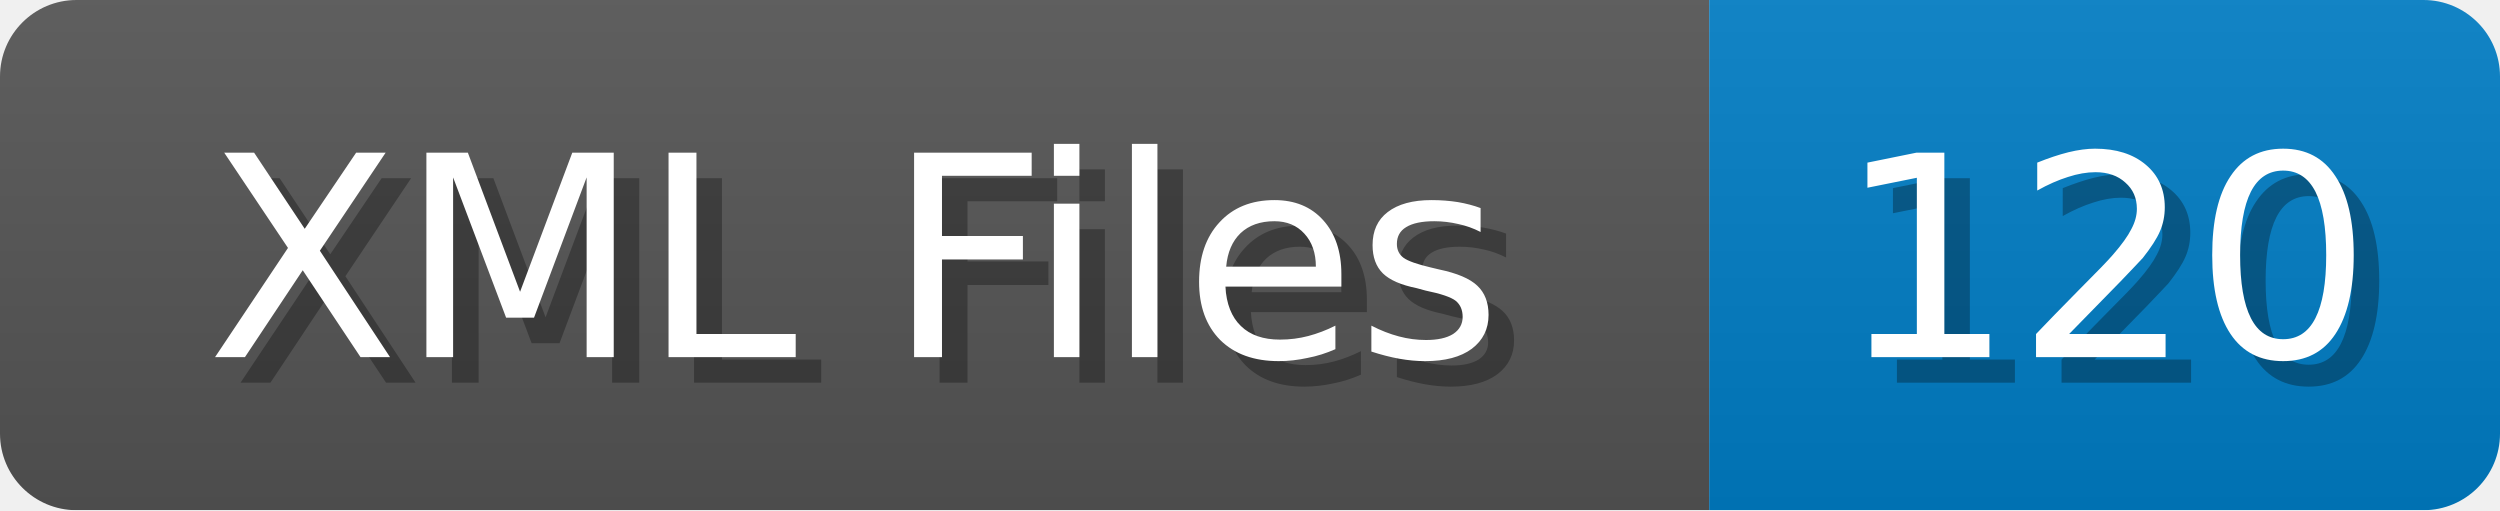
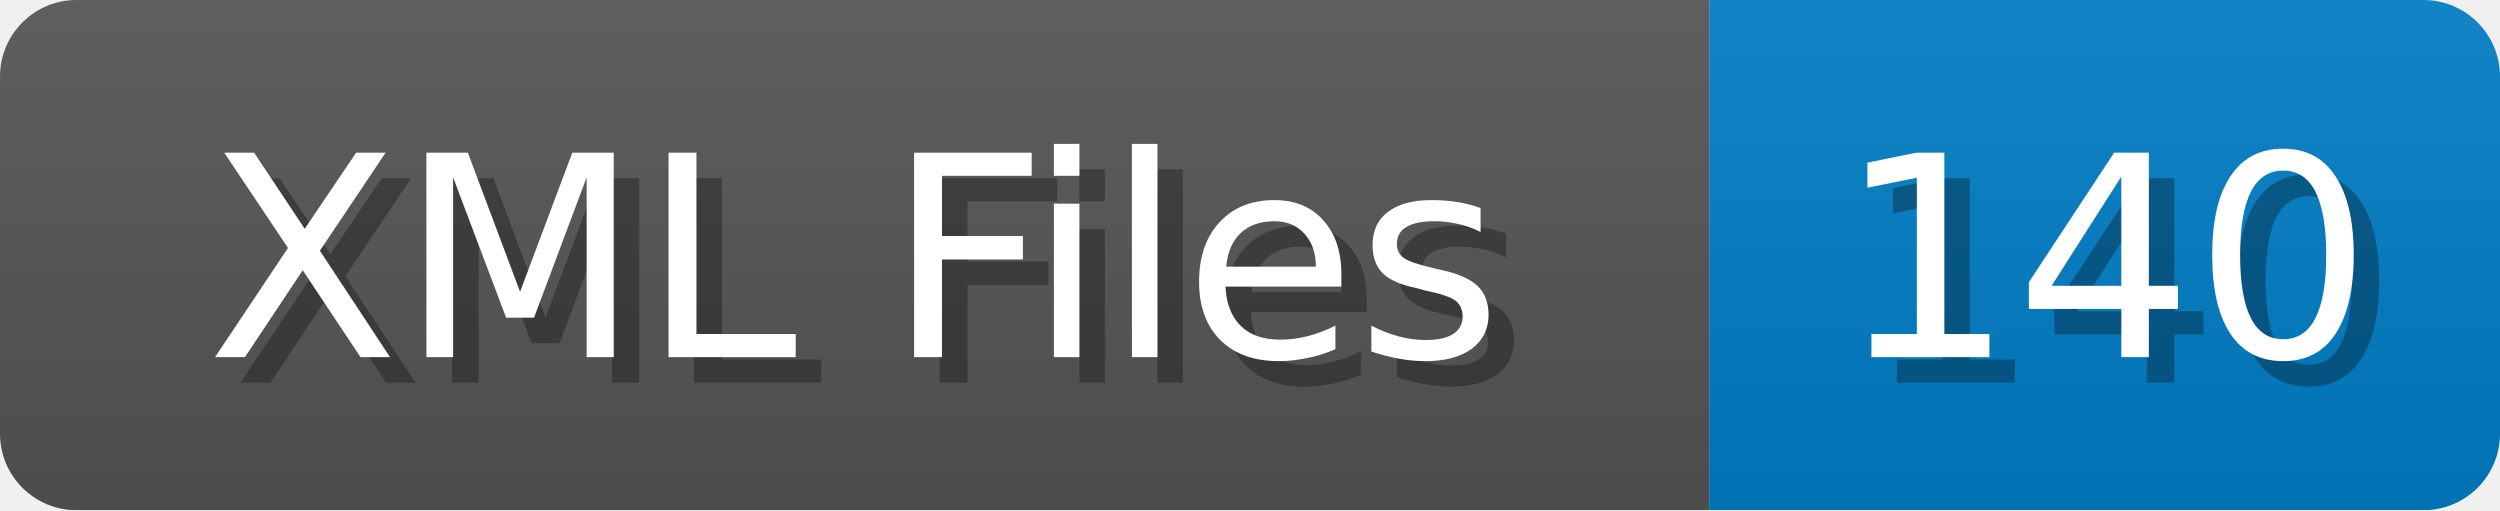
<svg xmlns="http://www.w3.org/2000/svg" width="98" height="20">
  <linearGradient id="b" x2="0" y2="100%">
    <stop offset="0" stop-color="#bbb" stop-opacity=".1" />
    <stop offset="1" stop-opacity=".1" />
  </linearGradient>
  <mask id="anybadge_1">
    <rect width="98" height="20" rx="3" fill="#fff" />
  </mask>
  <g mask="url(#anybadge_1)">
    <path fill="#555" d="M0 0h67v20H0z" />
    <path fill="#007ec6" d="M67 0h31v20H67z" />
    <path fill="url(#b)" d="M0 0h98v20H0z" />
  </g>
  <g fill="#fff" text-anchor="middle" font-family="DejaVu Sans,Verdana,Geneva,sans-serif" font-size="11">
    <text x="34.5" y="15" fill="#010101" fill-opacity=".3">XML Files</text>
    <text x="33.5" y="14">XML Files</text>
  </g>
  <g fill="#fff" text-anchor="middle" font-family="DejaVu Sans,Verdana,Geneva,sans-serif" font-size="11">
-     <text x="83.5" y="15" fill="#010101" fill-opacity=".3">120</text>
-     <text x="82.5" y="14">120</text>
+     <text x="83.5" y="15" fill="#010101" fill-opacity=".3">140</text>
+     <text x="82.5" y="14">140</text>
  </g>
</svg>
